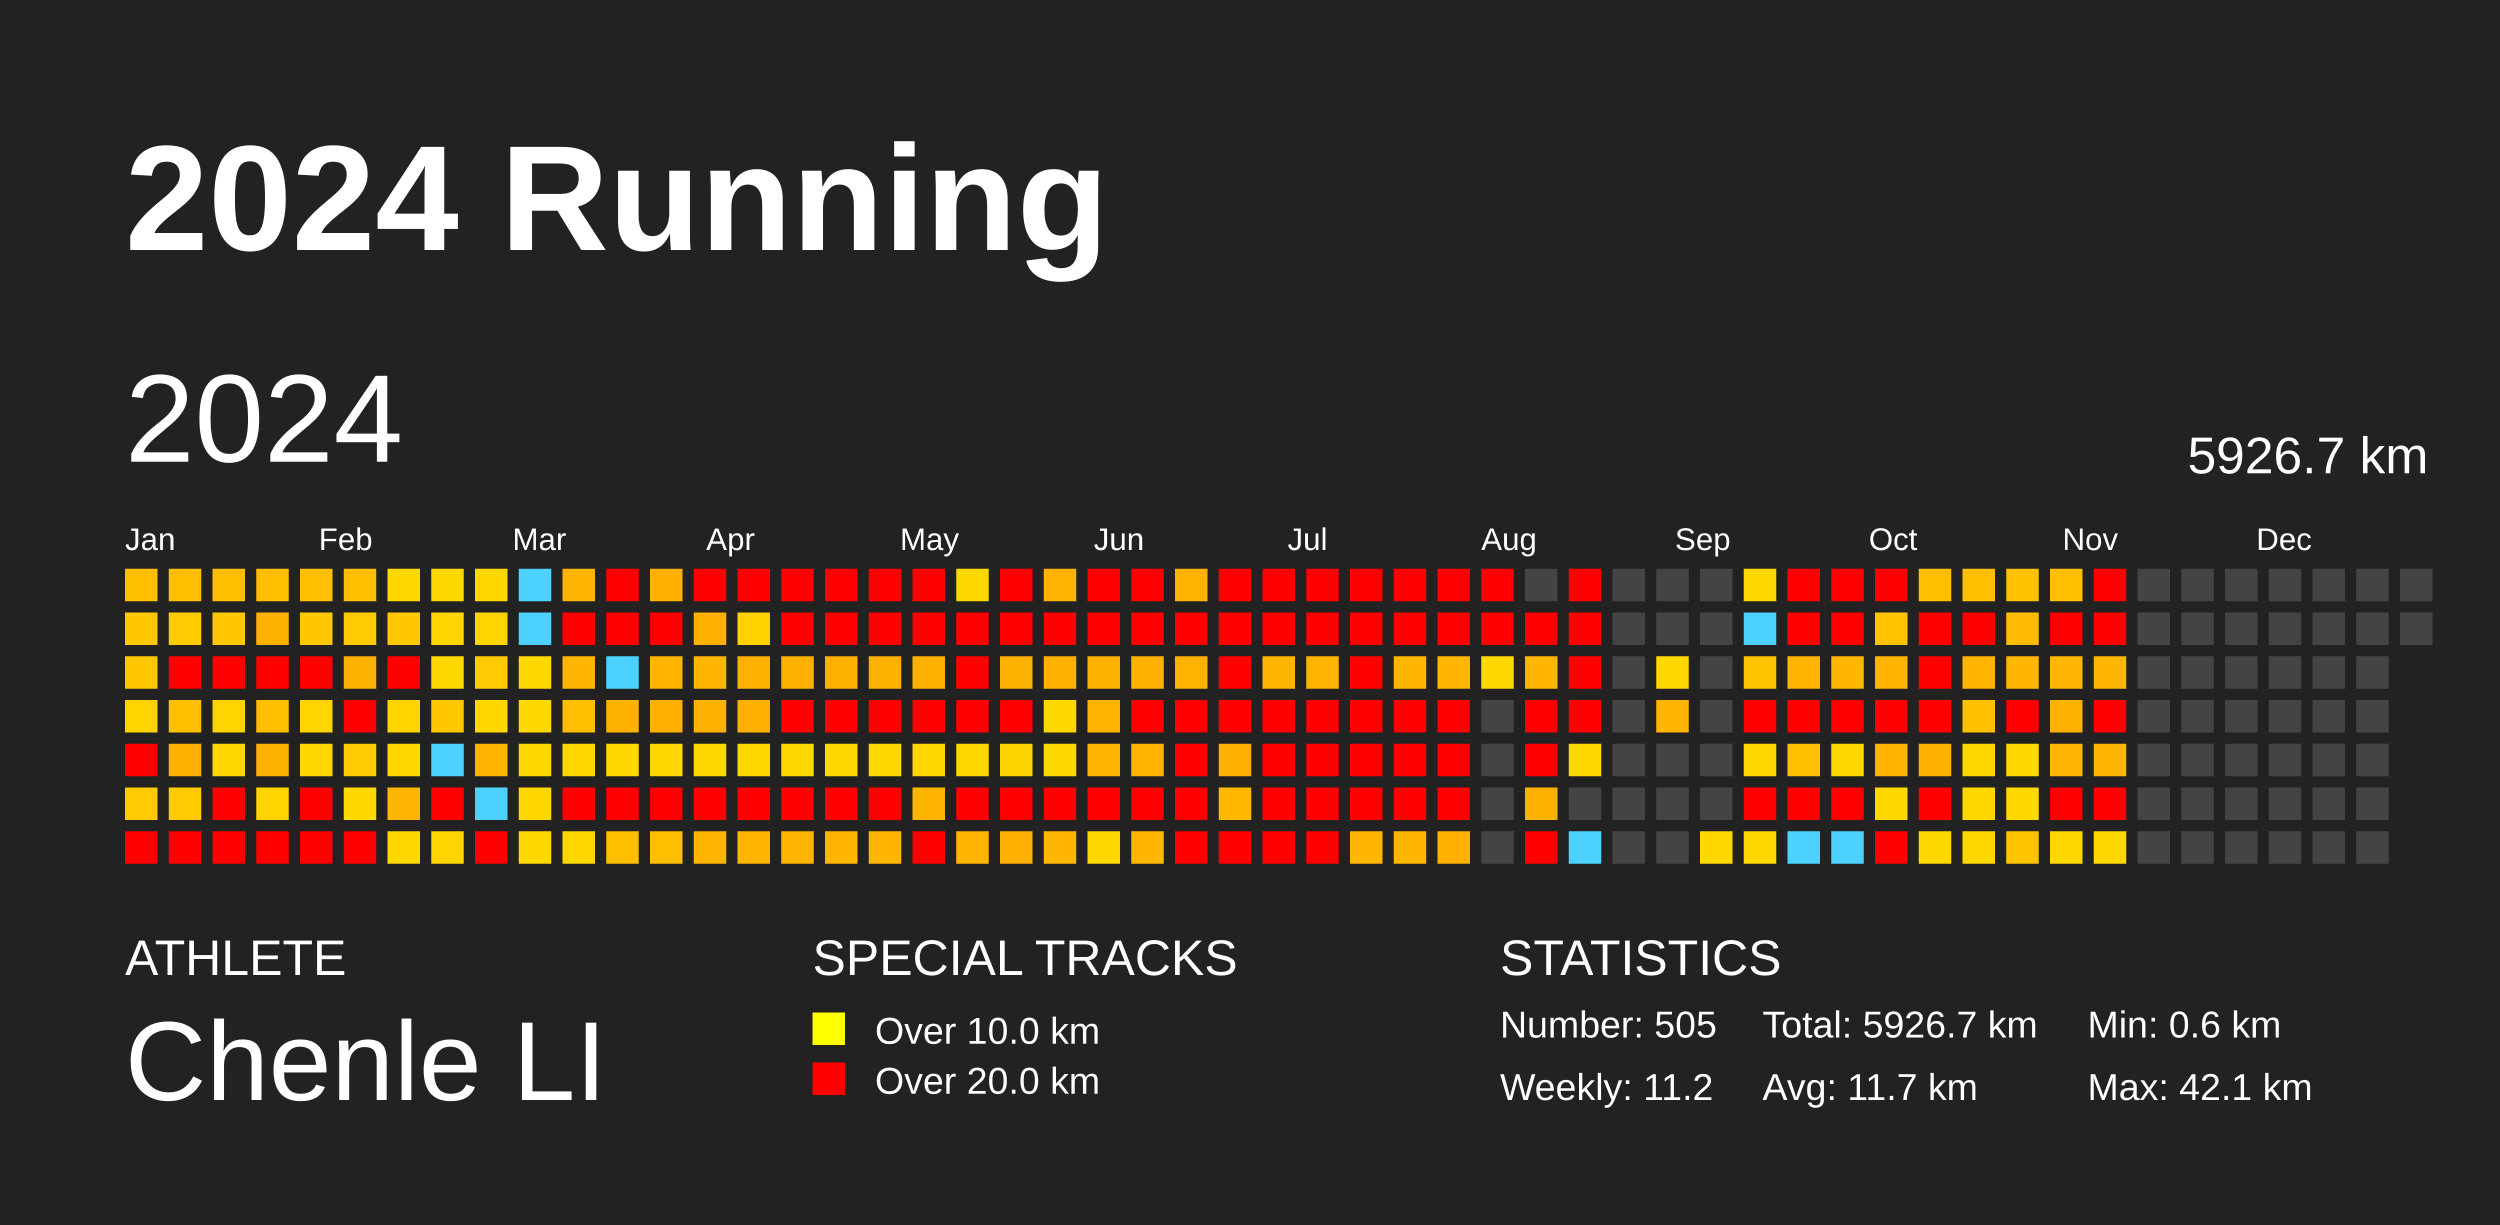
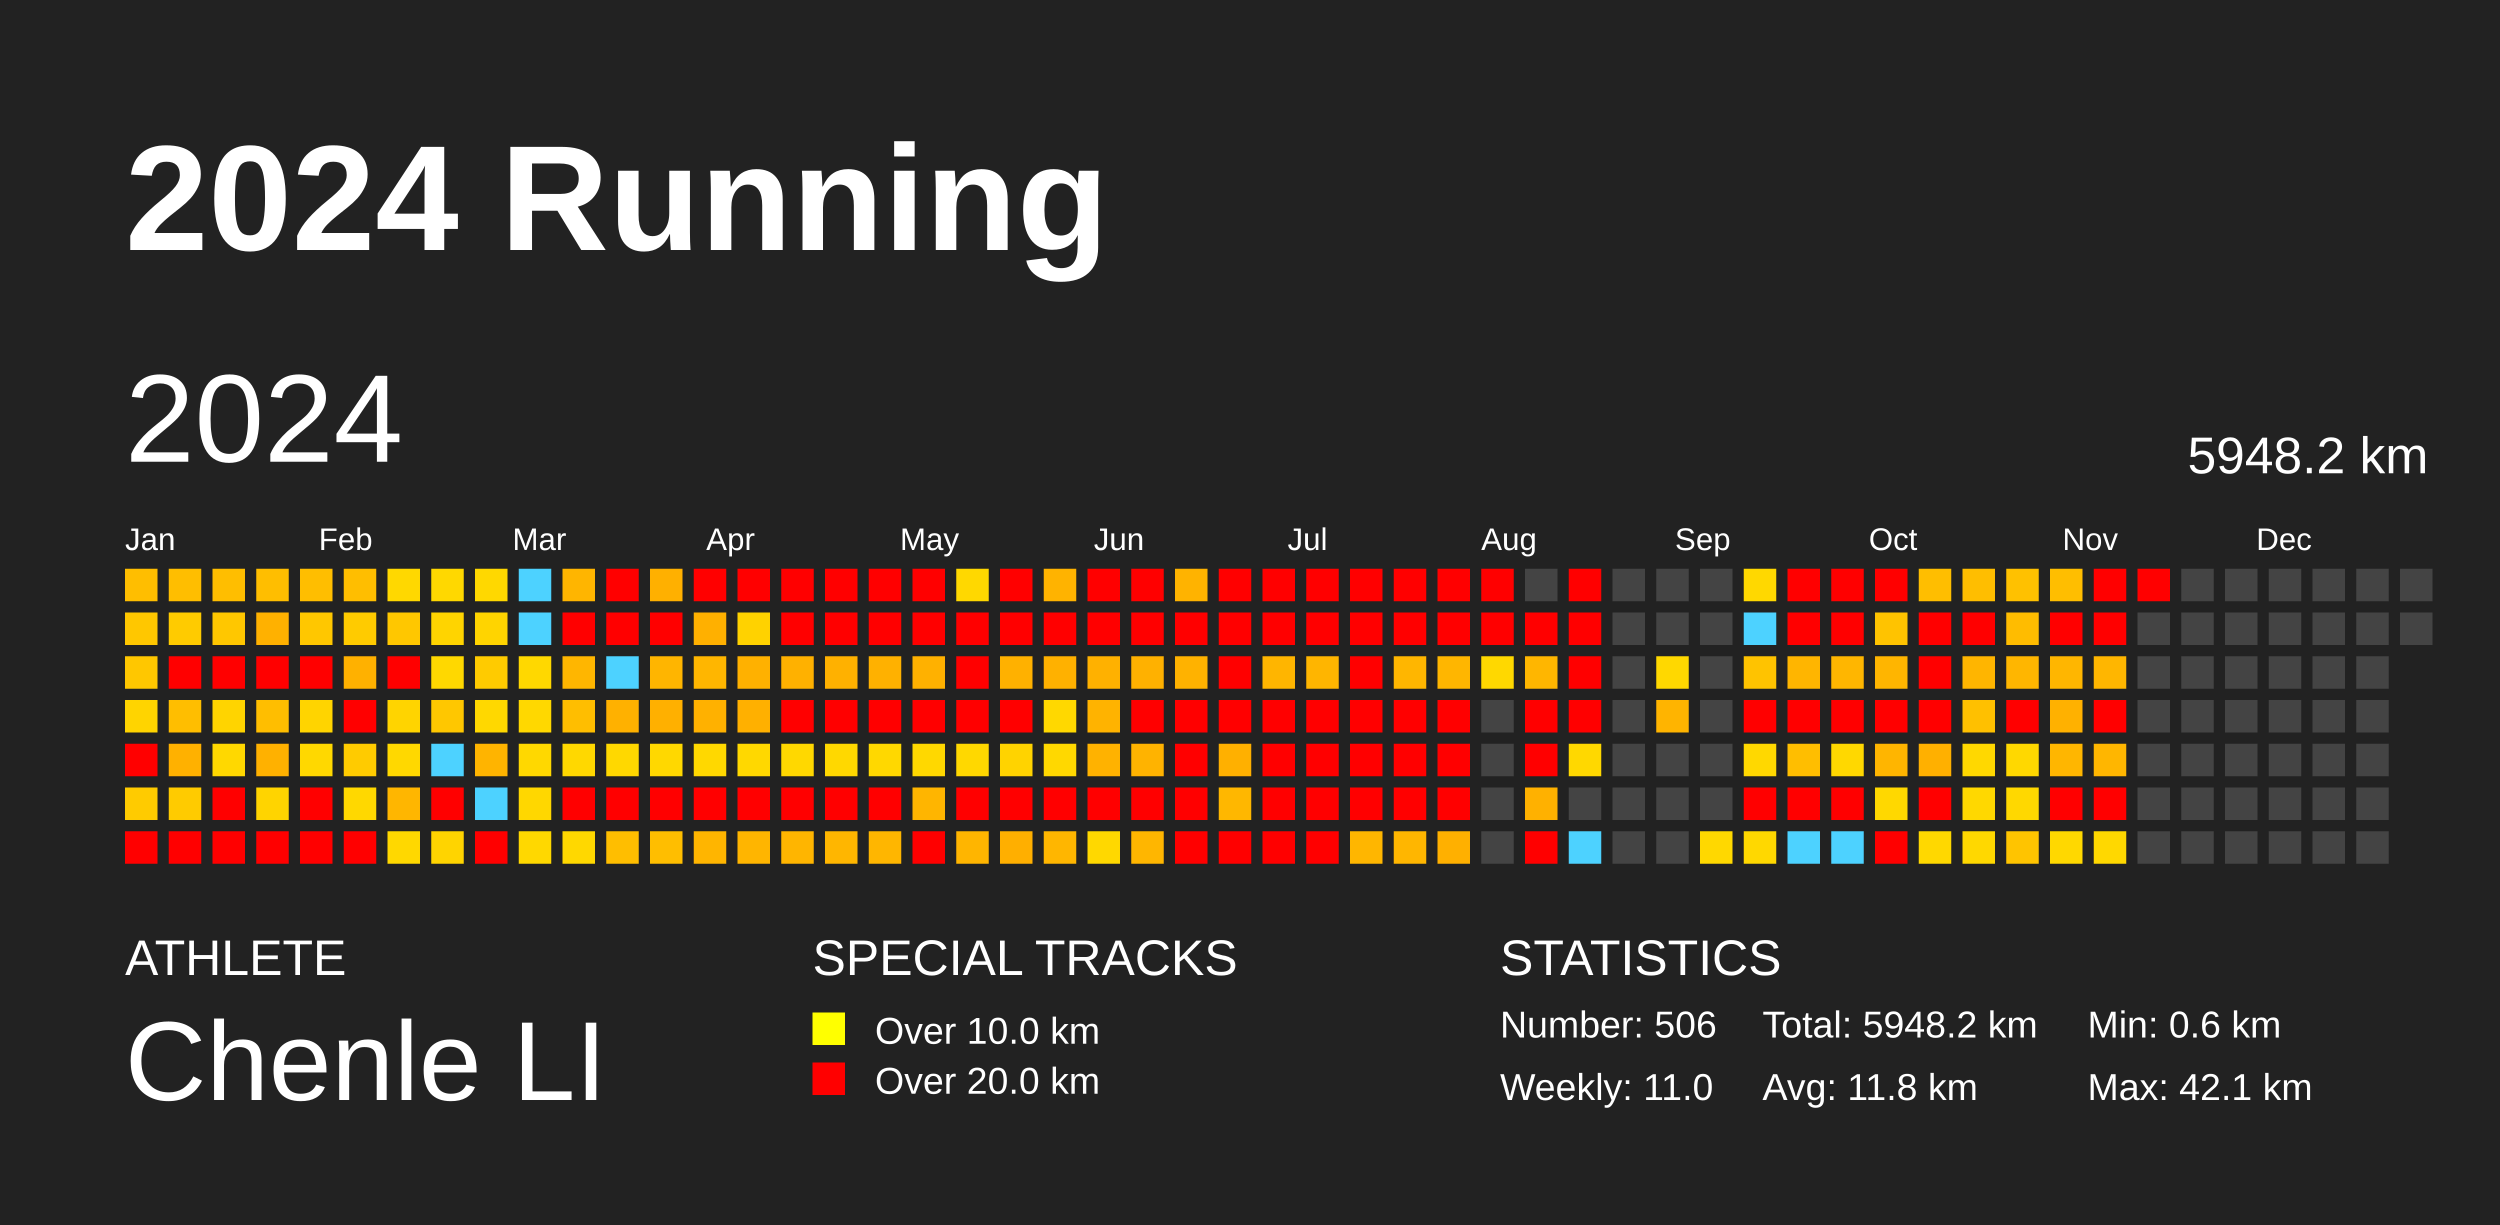
<svg xmlns="http://www.w3.org/2000/svg" baseProfile="full" height="98mm" version="1.1" viewBox="0,0,200,98" width="200mm">
  <defs />
  <rect fill="#222222" height="98" width="200" x="0" y="0" />
  <text fill="#FFFFFF" style="font-size:12px; font-family:Arial; font-weight:bold;" x="10" y="20">2024 Running</text>
  <text fill="#FFFFFF" style="font-size:4px; font-family:Arial" x="10" y="78">ATHLETE</text>
  <text fill="#FFFFFF" style="font-size:9px; font-family:Arial" x="10" y="88">Chenle LI</text>
  <text fill="#FFFFFF" style="font-size:4px; font-family:Arial" x="65" y="78">SPECIAL TRACKS</text>
  <rect fill="yellow" height="2.6" width="2.6" x="65" y="81" />
  <text fill="#FFFFFF" style="font-size:3px; font-family:Arial" x="70" y="83.5">Over 10.0 km</text>
  <rect fill="red" height="2.6" width="2.6" x="65" y="85" />
  <text fill="#FFFFFF" style="font-size:3px; font-family:Arial" x="70" y="87.5">Over 20.0 km</text>
  <text fill="#FFFFFF" style="font-size:4px; font-family:Arial" x="120" y="78">STATISTICS</text>
-   <text fill="#FFFFFF" style="font-size:3px; font-family:Arial" x="120" y="83">Number: 505</text>
-   <text fill="#FFFFFF" style="font-size:3px; font-family:Arial" x="120" y="88">Weekly: 11.2</text>
-   <text fill="#FFFFFF" style="font-size:3px; font-family:Arial" x="141" y="83">Total: 5926.7 km</text>
-   <text fill="#FFFFFF" style="font-size:3px; font-family:Arial" x="141" y="88">Avg: 11.7 km</text>
+   <text fill="#FFFFFF" style="font-size:3px; font-family:Arial" x="120" y="83">Number: 506</text>
+   <text fill="#FFFFFF" style="font-size:3px; font-family:Arial" x="120" y="88">Weekly: 11.0</text>
+   <text fill="#FFFFFF" style="font-size:3px; font-family:Arial" x="141" y="83">Total: 5948.2 km</text>
+   <text fill="#FFFFFF" style="font-size:3px; font-family:Arial" x="141" y="88">Avg: 11.8 km</text>
  <text fill="#FFFFFF" style="font-size:3px; font-family:Arial" x="167" y="83">Min: 0.6 km</text>
  <text fill="#FFFFFF" style="font-size:3px; font-family:Arial" x="167" y="88">Max: 42.1 km</text>
  <text dominant-baseline="hanging" fill="#FFFFFF" style="font-size:10.0px; font-family:Arial;" x="10" y="30">2024</text>
-   <text dominant-baseline="hanging" fill="#FFFFFF" style="font-size:4.125px; font-family:Arial;" x="175" y="35">5926.7 km</text>
+   <text dominant-baseline="hanging" fill="#FFFFFF" style="font-size:4.125px; font-family:Arial;" x="175" y="35">5948.2 km</text>
  <text fill="#FFFFFF" style="font-size:2.5px; font-family:Arial" x="10.0" y="44">Jan</text>
  <text fill="#FFFFFF" style="font-size:2.5px; font-family:Arial" x="25.5" y="44">Feb</text>
  <text fill="#FFFFFF" style="font-size:2.5px; font-family:Arial" x="41.0" y="44">Mar</text>
  <text fill="#FFFFFF" style="font-size:2.5px; font-family:Arial" x="56.5" y="44">Apr</text>
  <text fill="#FFFFFF" style="font-size:2.5px; font-family:Arial" x="72.0" y="44">May</text>
  <text fill="#FFFFFF" style="font-size:2.5px; font-family:Arial" x="87.5" y="44">Jun</text>
  <text fill="#FFFFFF" style="font-size:2.5px; font-family:Arial" x="103.0" y="44">Jul</text>
  <text fill="#FFFFFF" style="font-size:2.5px; font-family:Arial" x="118.5" y="44">Aug</text>
  <text fill="#FFFFFF" style="font-size:2.5px; font-family:Arial" x="134.0" y="44">Sep</text>
  <text fill="#FFFFFF" style="font-size:2.5px; font-family:Arial" x="149.5" y="44">Oct</text>
  <text fill="#FFFFFF" style="font-size:2.5px; font-family:Arial" x="165.0" y="44">Nov</text>
  <text fill="#FFFFFF" style="font-size:2.5px; font-family:Arial" x="180.5" y="44">Dec</text>
  <rect fill="#ffbe00" height="2.6" width="2.6" x="10.0" y="45.5" />
  <rect fill="#ffc700" height="2.6" width="2.6" x="10.0" y="49.0" />
  <rect fill="#ffc700" height="2.6" width="2.6" x="10.0" y="52.5" />
  <rect fill="#ffd400" height="2.6" width="2.6" x="10.0" y="56.0" />
  <rect fill="red" height="2.6" width="2.6" x="10.0" y="59.5" />
  <rect fill="#ffcb00" height="2.6" width="2.6" x="10.0" y="63.0" />
  <rect fill="red" height="2.6" width="2.6" x="10.0" y="66.5" />
  <rect fill="#ffbe00" height="2.6" width="2.6" x="13.5" y="45.5" />
  <rect fill="#ffcb00" height="2.6" width="2.6" x="13.5" y="49.0" />
  <rect fill="red" height="2.6" width="2.6" x="13.5" y="52.5" />
  <rect fill="#ffbe00" height="2.6" width="2.6" x="13.5" y="56.0" />
  <rect fill="#ffb100" height="2.6" width="2.6" x="13.5" y="59.5" />
  <rect fill="#ffcb00" height="2.6" width="2.6" x="13.5" y="63.0" />
  <rect fill="red" height="2.6" width="2.6" x="13.5" y="66.5" />
  <rect fill="#ffbe00" height="2.6" width="2.6" x="17.0" y="45.5" />
  <rect fill="#ffc700" height="2.6" width="2.6" x="17.0" y="49.0" />
  <rect fill="red" height="2.6" width="2.6" x="17.0" y="52.5" />
  <rect fill="#ffd400" height="2.6" width="2.6" x="17.0" y="56.0" />
  <rect fill="#ffd800" height="2.6" width="2.6" x="17.0" y="59.5" />
  <rect fill="red" height="2.6" width="2.6" x="17.0" y="63.0" />
  <rect fill="red" height="2.6" width="2.6" x="17.0" y="66.5" />
  <rect fill="#ffbe00" height="2.6" width="2.6" x="20.5" y="45.5" />
  <rect fill="#ffb100" height="2.6" width="2.6" x="20.5" y="49.0" />
  <rect fill="red" height="2.6" width="2.6" x="20.5" y="52.5" />
  <rect fill="#ffbe00" height="2.6" width="2.6" x="20.5" y="56.0" />
  <rect fill="#ffb100" height="2.6" width="2.6" x="20.5" y="59.5" />
  <rect fill="#ffd400" height="2.6" width="2.6" x="20.5" y="63.0" />
  <rect fill="red" height="2.6" width="2.6" x="20.5" y="66.5" />
  <rect fill="#ffbe00" height="2.6" width="2.6" x="24.0" y="45.5" />
  <rect fill="#ffc700" height="2.6" width="2.6" x="24.0" y="49.0" />
  <rect fill="red" height="2.6" width="2.6" x="24.0" y="52.5" />
  <rect fill="#ffd400" height="2.6" width="2.6" x="24.0" y="56.0" />
  <rect fill="#ffd800" height="2.6" width="2.6" x="24.0" y="59.5" />
  <rect fill="red" height="2.6" width="2.6" x="24.0" y="63.0" />
  <rect fill="red" height="2.6" width="2.6" x="24.0" y="66.5" />
  <rect fill="#ffbe00" height="2.6" width="2.6" x="27.5" y="45.5" />
  <rect fill="#ffcb00" height="2.6" width="2.6" x="27.5" y="49.0" />
  <rect fill="#ffb100" height="2.6" width="2.6" x="27.5" y="52.5" />
  <rect fill="red" height="2.6" width="2.6" x="27.5" y="56.0" />
  <rect fill="#ffcb00" height="2.6" width="2.6" x="27.5" y="59.5" />
  <rect fill="#ffd800" height="2.6" width="2.6" x="27.5" y="63.0" />
  <rect fill="red" height="2.6" width="2.6" x="27.5" y="66.5" />
  <rect fill="#ffd800" height="2.6" width="2.6" x="31.0" y="45.5" />
  <rect fill="#ffc700" height="2.6" width="2.6" x="31.0" y="49.0" />
  <rect fill="red" height="2.6" width="2.6" x="31.0" y="52.5" />
  <rect fill="#ffd400" height="2.6" width="2.6" x="31.0" y="56.0" />
  <rect fill="#ffd800" height="2.6" width="2.6" x="31.0" y="59.5" />
  <rect fill="#ffb600" height="2.6" width="2.6" x="31.0" y="63.0" />
  <rect fill="#ffd800" height="2.6" width="2.6" x="31.0" y="66.5" />
  <rect fill="#ffd800" height="2.6" width="2.6" x="34.5" y="45.5" />
  <rect fill="#ffd400" height="2.6" width="2.6" x="34.5" y="49.0" />
  <rect fill="#ffd800" height="2.6" width="2.6" x="34.5" y="52.5" />
  <rect fill="#ffc700" height="2.6" width="2.6" x="34.5" y="56.0" />
  <rect fill="#4dd2ff" height="2.6" width="2.6" x="34.5" y="59.5" />
  <rect fill="red" height="2.6" width="2.6" x="34.5" y="63.0" />
  <rect fill="#ffd400" height="2.6" width="2.6" x="34.5" y="66.5" />
  <rect fill="#ffd800" height="2.6" width="2.6" x="38.0" y="45.5" />
  <rect fill="#ffd400" height="2.6" width="2.6" x="38.0" y="49.0" />
  <rect fill="#ffcb00" height="2.6" width="2.6" x="38.0" y="52.5" />
  <rect fill="#ffd800" height="2.6" width="2.6" x="38.0" y="56.0" />
  <rect fill="#ffb400" height="2.6" width="2.6" x="38.0" y="59.5" />
  <rect fill="#4dd2ff" height="2.6" width="2.6" x="38.0" y="63.0" />
  <rect fill="red" height="2.6" width="2.6" x="38.0" y="66.5" />
  <rect fill="#4dd2ff" height="2.6" width="2.6" x="41.5" y="45.5" />
  <rect fill="#4dd2ff" height="2.6" width="2.6" x="41.5" y="49.0" />
  <rect fill="#ffd800" height="2.6" width="2.6" x="41.5" y="52.5" />
  <rect fill="#ffd800" height="2.6" width="2.6" x="41.5" y="56.0" />
  <rect fill="#ffd800" height="2.6" width="2.6" x="41.5" y="59.5" />
  <rect fill="#ffd700" height="2.6" width="2.6" x="41.5" y="63.0" />
  <rect fill="#ffd800" height="2.6" width="2.6" x="41.5" y="66.5" />
  <rect fill="#ffb500" height="2.6" width="2.6" x="45.0" y="45.5" />
  <rect fill="red" height="2.6" width="2.6" x="45.0" y="49.0" />
  <rect fill="#ffb600" height="2.6" width="2.6" x="45.0" y="52.5" />
  <rect fill="#ffbe00" height="2.6" width="2.6" x="45.0" y="56.0" />
  <rect fill="#ffd800" height="2.6" width="2.6" x="45.0" y="59.5" />
  <rect fill="red" height="2.6" width="2.6" x="45.0" y="63.0" />
  <rect fill="#ffd800" height="2.6" width="2.6" x="45.0" y="66.5" />
  <rect fill="red" height="2.6" width="2.6" x="48.5" y="45.5" />
  <rect fill="red" height="2.6" width="2.6" x="48.5" y="49.0" />
  <rect fill="#4dd2ff" height="2.6" width="2.6" x="48.5" y="52.5" />
  <rect fill="#ffb100" height="2.6" width="2.6" x="48.5" y="56.0" />
  <rect fill="#ffd800" height="2.6" width="2.6" x="48.5" y="59.5" />
  <rect fill="red" height="2.6" width="2.6" x="48.5" y="63.0" />
  <rect fill="#ffbe00" height="2.6" width="2.6" x="48.5" y="66.5" />
  <rect fill="#ffb000" height="2.6" width="2.6" x="52.0" y="45.5" />
  <rect fill="red" height="2.6" width="2.6" x="52.0" y="49.0" />
  <rect fill="#ffb500" height="2.6" width="2.6" x="52.0" y="52.5" />
  <rect fill="#ffb000" height="2.6" width="2.6" x="52.0" y="56.0" />
  <rect fill="#ffd800" height="2.6" width="2.6" x="52.0" y="59.5" />
  <rect fill="red" height="2.6" width="2.6" x="52.0" y="63.0" />
  <rect fill="#ffbe00" height="2.6" width="2.6" x="52.0" y="66.5" />
  <rect fill="red" height="2.6" width="2.6" x="55.5" y="45.5" />
  <rect fill="#ffb000" height="2.6" width="2.6" x="55.5" y="49.0" />
  <rect fill="#ffb600" height="2.6" width="2.6" x="55.5" y="52.5" />
  <rect fill="#ffb100" height="2.6" width="2.6" x="55.5" y="56.0" />
  <rect fill="#ffd800" height="2.6" width="2.6" x="55.5" y="59.5" />
  <rect fill="red" height="2.6" width="2.6" x="55.5" y="63.0" />
  <rect fill="#ffb500" height="2.6" width="2.6" x="55.5" y="66.5" />
  <rect fill="red" height="2.6" width="2.6" x="59.0" y="45.5" />
  <rect fill="#ffd200" height="2.6" width="2.6" x="59.0" y="49.0" />
  <rect fill="#ffb100" height="2.6" width="2.6" x="59.0" y="52.5" />
  <rect fill="#ffb000" height="2.6" width="2.6" x="59.0" y="56.0" />
  <rect fill="#ffd800" height="2.6" width="2.6" x="59.0" y="59.5" />
  <rect fill="red" height="2.6" width="2.6" x="59.0" y="63.0" />
  <rect fill="#ffb500" height="2.6" width="2.6" x="59.0" y="66.5" />
  <rect fill="red" height="2.6" width="2.6" x="62.5" y="45.5" />
  <rect fill="red" height="2.6" width="2.6" x="62.5" y="49.0" />
  <rect fill="#ffb100" height="2.6" width="2.6" x="62.5" y="52.5" />
  <rect fill="red" height="2.6" width="2.6" x="62.5" y="56.0" />
  <rect fill="#ffd800" height="2.6" width="2.6" x="62.5" y="59.5" />
  <rect fill="red" height="2.6" width="2.6" x="62.5" y="63.0" />
  <rect fill="#ffb500" height="2.6" width="2.6" x="62.5" y="66.5" />
  <rect fill="red" height="2.6" width="2.6" x="66.0" y="45.5" />
  <rect fill="red" height="2.6" width="2.6" x="66.0" y="49.0" />
  <rect fill="#ffb100" height="2.6" width="2.6" x="66.0" y="52.5" />
  <rect fill="red" height="2.6" width="2.6" x="66.0" y="56.0" />
  <rect fill="#ffd800" height="2.6" width="2.6" x="66.0" y="59.5" />
  <rect fill="red" height="2.6" width="2.6" x="66.0" y="63.0" />
  <rect fill="#ffb600" height="2.6" width="2.6" x="66.0" y="66.5" />
  <rect fill="red" height="2.6" width="2.6" x="69.5" y="45.5" />
  <rect fill="red" height="2.6" width="2.6" x="69.5" y="49.0" />
  <rect fill="#ffb100" height="2.6" width="2.6" x="69.5" y="52.5" />
  <rect fill="red" height="2.6" width="2.6" x="69.5" y="56.0" />
  <rect fill="#ffd800" height="2.6" width="2.6" x="69.5" y="59.5" />
  <rect fill="red" height="2.6" width="2.6" x="69.5" y="63.0" />
  <rect fill="#ffb600" height="2.6" width="2.6" x="69.5" y="66.5" />
  <rect fill="red" height="2.6" width="2.6" x="73.0" y="45.5" />
  <rect fill="red" height="2.6" width="2.6" x="73.0" y="49.0" />
  <rect fill="#ffb100" height="2.6" width="2.6" x="73.0" y="52.5" />
  <rect fill="red" height="2.6" width="2.6" x="73.0" y="56.0" />
  <rect fill="#ffd800" height="2.6" width="2.6" x="73.0" y="59.5" />
  <rect fill="#ffb500" height="2.6" width="2.6" x="73.0" y="63.0" />
  <rect fill="red" height="2.6" width="2.6" x="73.0" y="66.5" />
  <rect fill="#ffd800" height="2.6" width="2.6" x="76.5" y="45.5" />
  <rect fill="red" height="2.6" width="2.6" x="76.5" y="49.0" />
  <rect fill="red" height="2.6" width="2.6" x="76.5" y="52.5" />
  <rect fill="red" height="2.6" width="2.6" x="76.5" y="56.0" />
  <rect fill="#ffd800" height="2.6" width="2.6" x="76.5" y="59.5" />
  <rect fill="red" height="2.6" width="2.6" x="76.5" y="63.0" />
  <rect fill="#ffb500" height="2.6" width="2.6" x="76.5" y="66.5" />
  <rect fill="red" height="2.6" width="2.6" x="80.0" y="45.5" />
  <rect fill="red" height="2.6" width="2.6" x="80.0" y="49.0" />
  <rect fill="#ffb100" height="2.6" width="2.6" x="80.0" y="52.5" />
  <rect fill="red" height="2.6" width="2.6" x="80.0" y="56.0" />
  <rect fill="#ffd300" height="2.6" width="2.6" x="80.0" y="59.5" />
  <rect fill="red" height="2.6" width="2.6" x="80.0" y="63.0" />
  <rect fill="#ffaf00" height="2.6" width="2.6" x="80.0" y="66.5" />
  <rect fill="#ffb300" height="2.6" width="2.6" x="83.5" y="45.5" />
  <rect fill="red" height="2.6" width="2.6" x="83.5" y="49.0" />
  <rect fill="#ffb100" height="2.6" width="2.6" x="83.5" y="52.5" />
  <rect fill="#ffd800" height="2.6" width="2.6" x="83.5" y="56.0" />
  <rect fill="#ffd800" height="2.6" width="2.6" x="83.5" y="59.5" />
  <rect fill="red" height="2.6" width="2.6" x="83.5" y="63.0" />
  <rect fill="#ffb600" height="2.6" width="2.6" x="83.5" y="66.5" />
  <rect fill="red" height="2.6" width="2.6" x="87.0" y="45.5" />
  <rect fill="red" height="2.6" width="2.6" x="87.0" y="49.0" />
  <rect fill="#ffb100" height="2.6" width="2.6" x="87.0" y="52.5" />
  <rect fill="#ffb300" height="2.6" width="2.6" x="87.0" y="56.0" />
  <rect fill="#ffb200" height="2.6" width="2.6" x="87.0" y="59.5" />
  <rect fill="red" height="2.6" width="2.6" x="87.0" y="63.0" />
  <rect fill="#ffd800" height="2.6" width="2.6" x="87.0" y="66.5" />
  <rect fill="red" height="2.6" width="2.6" x="90.5" y="45.5" />
  <rect fill="red" height="2.6" width="2.6" x="90.5" y="49.0" />
  <rect fill="#ffb100" height="2.6" width="2.6" x="90.5" y="52.5" />
  <rect fill="red" height="2.6" width="2.6" x="90.5" y="56.0" />
  <rect fill="#ffb300" height="2.6" width="2.6" x="90.5" y="59.5" />
  <rect fill="red" height="2.6" width="2.6" x="90.5" y="63.0" />
  <rect fill="#ffb600" height="2.6" width="2.6" x="90.5" y="66.5" />
  <rect fill="#ffb300" height="2.6" width="2.6" x="94.0" y="45.5" />
  <rect fill="red" height="2.6" width="2.6" x="94.0" y="49.0" />
  <rect fill="#ffb200" height="2.6" width="2.6" x="94.0" y="52.5" />
  <rect fill="red" height="2.6" width="2.6" x="94.0" y="56.0" />
  <rect fill="red" height="2.6" width="2.6" x="94.0" y="59.5" />
  <rect fill="red" height="2.6" width="2.6" x="94.0" y="63.0" />
  <rect fill="red" height="2.6" width="2.6" x="94.0" y="66.5" />
  <rect fill="red" height="2.6" width="2.6" x="97.5" y="45.5" />
  <rect fill="red" height="2.6" width="2.6" x="97.5" y="49.0" />
  <rect fill="red" height="2.6" width="2.6" x="97.5" y="52.5" />
  <rect fill="red" height="2.6" width="2.6" x="97.5" y="56.0" />
  <rect fill="#ffb000" height="2.6" width="2.6" x="97.5" y="59.5" />
  <rect fill="#ffb700" height="2.6" width="2.6" x="97.5" y="63.0" />
  <rect fill="red" height="2.6" width="2.6" x="97.5" y="66.5" />
  <rect fill="red" height="2.6" width="2.6" x="101.0" y="45.5" />
  <rect fill="red" height="2.6" width="2.6" x="101.0" y="49.0" />
  <rect fill="#ffb500" height="2.6" width="2.6" x="101.0" y="52.5" />
  <rect fill="red" height="2.6" width="2.6" x="101.0" y="56.0" />
  <rect fill="red" height="2.6" width="2.6" x="101.0" y="59.5" />
  <rect fill="red" height="2.6" width="2.6" x="101.0" y="63.0" />
  <rect fill="red" height="2.6" width="2.6" x="101.0" y="66.5" />
  <rect fill="red" height="2.6" width="2.6" x="104.5" y="45.5" />
  <rect fill="red" height="2.6" width="2.6" x="104.5" y="49.0" />
  <rect fill="#ffb500" height="2.6" width="2.6" x="104.5" y="52.5" />
  <rect fill="red" height="2.6" width="2.6" x="104.5" y="56.0" />
  <rect fill="red" height="2.6" width="2.6" x="104.5" y="59.5" />
  <rect fill="red" height="2.6" width="2.6" x="104.5" y="63.0" />
  <rect fill="red" height="2.6" width="2.6" x="104.5" y="66.5" />
  <rect fill="red" height="2.6" width="2.6" x="108.0" y="45.5" />
  <rect fill="red" height="2.6" width="2.6" x="108.0" y="49.0" />
  <rect fill="red" height="2.6" width="2.6" x="108.0" y="52.5" />
  <rect fill="red" height="2.6" width="2.6" x="108.0" y="56.0" />
  <rect fill="red" height="2.6" width="2.6" x="108.0" y="59.5" />
  <rect fill="red" height="2.6" width="2.6" x="108.0" y="63.0" />
  <rect fill="#ffb600" height="2.6" width="2.6" x="108.0" y="66.5" />
  <rect fill="red" height="2.6" width="2.6" x="111.5" y="45.5" />
  <rect fill="red" height="2.6" width="2.6" x="111.5" y="49.0" />
  <rect fill="#ffb600" height="2.6" width="2.6" x="111.5" y="52.5" />
  <rect fill="red" height="2.6" width="2.6" x="111.5" y="56.0" />
  <rect fill="red" height="2.6" width="2.6" x="111.5" y="59.5" />
  <rect fill="red" height="2.6" width="2.6" x="111.5" y="63.0" />
  <rect fill="#ffb600" height="2.6" width="2.6" x="111.5" y="66.5" />
  <rect fill="red" height="2.6" width="2.6" x="115.0" y="45.5" />
  <rect fill="red" height="2.6" width="2.6" x="115.0" y="49.0" />
  <rect fill="#ffb600" height="2.6" width="2.6" x="115.0" y="52.5" />
  <rect fill="red" height="2.6" width="2.6" x="115.0" y="56.0" />
  <rect fill="red" height="2.6" width="2.6" x="115.0" y="59.5" />
  <rect fill="red" height="2.6" width="2.6" x="115.0" y="63.0" />
  <rect fill="#ffb000" height="2.6" width="2.6" x="115.0" y="66.5" />
  <rect fill="red" height="2.6" width="2.6" x="118.5" y="45.5" />
  <rect fill="red" height="2.6" width="2.6" x="118.5" y="49.0" />
  <rect fill="#ffd800" height="2.6" width="2.6" x="118.5" y="52.5" />
  <rect fill="#444444" height="2.6" width="2.6" x="118.5" y="56.0" />
  <rect fill="#444444" height="2.6" width="2.6" x="118.5" y="59.5" />
  <rect fill="#444444" height="2.6" width="2.6" x="118.5" y="63.0" />
  <rect fill="#444444" height="2.6" width="2.6" x="118.5" y="66.5" />
  <rect fill="#444444" height="2.6" width="2.6" x="122.0" y="45.5" />
  <rect fill="red" height="2.6" width="2.6" x="122.0" y="49.0" />
  <rect fill="#ffb600" height="2.6" width="2.6" x="122.0" y="52.5" />
  <rect fill="red" height="2.6" width="2.6" x="122.0" y="56.0" />
  <rect fill="red" height="2.6" width="2.6" x="122.0" y="59.5" />
  <rect fill="#ffb100" height="2.6" width="2.6" x="122.0" y="63.0" />
  <rect fill="red" height="2.6" width="2.6" x="122.0" y="66.5" />
  <rect fill="red" height="2.6" width="2.6" x="125.5" y="45.5" />
  <rect fill="red" height="2.6" width="2.6" x="125.5" y="49.0" />
  <rect fill="red" height="2.6" width="2.6" x="125.5" y="52.5" />
  <rect fill="red" height="2.6" width="2.6" x="125.5" y="56.0" />
  <rect fill="#ffd800" height="2.6" width="2.6" x="125.5" y="59.5" />
  <rect fill="#444444" height="2.6" width="2.6" x="125.5" y="63.0" />
  <rect fill="#4dd2ff" height="2.6" width="2.6" x="125.5" y="66.5" />
  <rect fill="#444444" height="2.6" width="2.6" x="129.0" y="45.5" />
  <rect fill="#444444" height="2.6" width="2.6" x="129.0" y="49.0" />
  <rect fill="#444444" height="2.6" width="2.6" x="129.0" y="52.5" />
  <rect fill="#444444" height="2.6" width="2.6" x="129.0" y="56.0" />
  <rect fill="#444444" height="2.6" width="2.6" x="129.0" y="59.5" />
  <rect fill="#444444" height="2.6" width="2.6" x="129.0" y="63.0" />
  <rect fill="#444444" height="2.6" width="2.6" x="129.0" y="66.5" />
  <rect fill="#444444" height="2.6" width="2.6" x="132.5" y="45.5" />
  <rect fill="#444444" height="2.6" width="2.6" x="132.5" y="49.0" />
  <rect fill="#ffd800" height="2.6" width="2.6" x="132.5" y="52.5" />
  <rect fill="#ffb400" height="2.6" width="2.6" x="132.5" y="56.0" />
  <rect fill="#444444" height="2.6" width="2.6" x="132.5" y="59.5" />
  <rect fill="#444444" height="2.6" width="2.6" x="132.5" y="63.0" />
  <rect fill="#444444" height="2.6" width="2.6" x="132.5" y="66.5" />
  <rect fill="#444444" height="2.6" width="2.6" x="136.0" y="45.5" />
  <rect fill="#444444" height="2.6" width="2.6" x="136.0" y="49.0" />
  <rect fill="#444444" height="2.6" width="2.6" x="136.0" y="52.5" />
  <rect fill="#444444" height="2.6" width="2.6" x="136.0" y="56.0" />
  <rect fill="#444444" height="2.6" width="2.6" x="136.0" y="59.5" />
  <rect fill="#444444" height="2.6" width="2.6" x="136.0" y="63.0" />
  <rect fill="#ffd800" height="2.6" width="2.6" x="136.0" y="66.5" />
  <rect fill="#ffd800" height="2.6" width="2.6" x="139.5" y="45.5" />
  <rect fill="#4dd2ff" height="2.6" width="2.6" x="139.5" y="49.0" />
  <rect fill="#ffc300" height="2.6" width="2.6" x="139.5" y="52.5" />
  <rect fill="red" height="2.6" width="2.6" x="139.5" y="56.0" />
  <rect fill="#ffd800" height="2.6" width="2.6" x="139.5" y="59.5" />
  <rect fill="red" height="2.6" width="2.6" x="139.5" y="63.0" />
  <rect fill="#ffd800" height="2.6" width="2.6" x="139.5" y="66.5" />
  <rect fill="red" height="2.6" width="2.6" x="143.0" y="45.5" />
  <rect fill="red" height="2.6" width="2.6" x="143.0" y="49.0" />
  <rect fill="#ffb500" height="2.6" width="2.6" x="143.0" y="52.5" />
  <rect fill="red" height="2.6" width="2.6" x="143.0" y="56.0" />
  <rect fill="#ffbe00" height="2.6" width="2.6" x="143.0" y="59.5" />
  <rect fill="red" height="2.6" width="2.6" x="143.0" y="63.0" />
  <rect fill="#4dd2ff" height="2.6" width="2.6" x="143.0" y="66.5" />
  <rect fill="red" height="2.6" width="2.6" x="146.5" y="45.5" />
  <rect fill="red" height="2.6" width="2.6" x="146.5" y="49.0" />
  <rect fill="#ffb600" height="2.6" width="2.6" x="146.5" y="52.5" />
  <rect fill="red" height="2.6" width="2.6" x="146.5" y="56.0" />
  <rect fill="#ffd800" height="2.6" width="2.6" x="146.5" y="59.5" />
  <rect fill="red" height="2.6" width="2.6" x="146.5" y="63.0" />
  <rect fill="#4dd2ff" height="2.6" width="2.6" x="146.5" y="66.5" />
  <rect fill="red" height="2.6" width="2.6" x="150.0" y="45.5" />
  <rect fill="#ffc300" height="2.6" width="2.6" x="150.0" y="49.0" />
  <rect fill="#ffb500" height="2.6" width="2.6" x="150.0" y="52.5" />
  <rect fill="red" height="2.6" width="2.6" x="150.0" y="56.0" />
  <rect fill="#ffb500" height="2.6" width="2.6" x="150.0" y="59.5" />
  <rect fill="#ffd800" height="2.6" width="2.6" x="150.0" y="63.0" />
  <rect fill="red" height="2.6" width="2.6" x="150.0" y="66.5" />
  <rect fill="#ffbe00" height="2.6" width="2.6" x="153.5" y="45.5" />
  <rect fill="red" height="2.6" width="2.6" x="153.5" y="49.0" />
  <rect fill="red" height="2.6" width="2.6" x="153.5" y="52.5" />
  <rect fill="red" height="2.6" width="2.6" x="153.5" y="56.0" />
  <rect fill="#ffb000" height="2.6" width="2.6" x="153.5" y="59.5" />
  <rect fill="red" height="2.6" width="2.6" x="153.5" y="63.0" />
  <rect fill="#ffd800" height="2.6" width="2.6" x="153.5" y="66.5" />
  <rect fill="#ffbe00" height="2.6" width="2.6" x="157.0" y="45.5" />
  <rect fill="red" height="2.6" width="2.6" x="157.0" y="49.0" />
  <rect fill="#ffb500" height="2.6" width="2.6" x="157.0" y="52.5" />
  <rect fill="#ffc000" height="2.6" width="2.6" x="157.0" y="56.0" />
  <rect fill="#ffd800" height="2.6" width="2.6" x="157.0" y="59.5" />
  <rect fill="#ffd800" height="2.6" width="2.6" x="157.0" y="63.0" />
  <rect fill="#ffd800" height="2.6" width="2.6" x="157.0" y="66.5" />
  <rect fill="#ffc100" height="2.6" width="2.6" x="160.5" y="45.5" />
  <rect fill="#ffbc00" height="2.6" width="2.6" x="160.5" y="49.0" />
  <rect fill="#ffb600" height="2.6" width="2.6" x="160.5" y="52.5" />
  <rect fill="red" height="2.6" width="2.6" x="160.5" y="56.0" />
  <rect fill="#ffd800" height="2.6" width="2.6" x="160.5" y="59.5" />
  <rect fill="#ffd800" height="2.6" width="2.6" x="160.5" y="63.0" />
  <rect fill="#ffc400" height="2.6" width="2.6" x="160.5" y="66.5" />
  <rect fill="#ffbe00" height="2.6" width="2.6" x="164.0" y="45.5" />
  <rect fill="red" height="2.6" width="2.6" x="164.0" y="49.0" />
  <rect fill="#ffb600" height="2.6" width="2.6" x="164.0" y="52.5" />
  <rect fill="#ffb100" height="2.6" width="2.6" x="164.0" y="56.0" />
  <rect fill="#ffb600" height="2.6" width="2.6" x="164.0" y="59.5" />
  <rect fill="red" height="2.6" width="2.6" x="164.0" y="63.0" />
  <rect fill="#ffd800" height="2.6" width="2.6" x="164.0" y="66.5" />
  <rect fill="red" height="2.6" width="2.6" x="167.5" y="45.5" />
  <rect fill="red" height="2.6" width="2.6" x="167.5" y="49.0" />
  <rect fill="#ffb600" height="2.6" width="2.6" x="167.5" y="52.5" />
  <rect fill="red" height="2.6" width="2.6" x="167.5" y="56.0" />
  <rect fill="#ffb600" height="2.6" width="2.6" x="167.5" y="59.5" />
  <rect fill="red" height="2.6" width="2.6" x="167.5" y="63.0" />
  <rect fill="#ffd800" height="2.6" width="2.6" x="167.5" y="66.5" />
-   <rect fill="#444444" height="2.6" width="2.6" x="171.0" y="45.5" />
+   <rect fill="red" height="2.6" width="2.6" x="171.0" y="45.5" />
  <rect fill="#444444" height="2.6" width="2.6" x="171.0" y="49.0" />
  <rect fill="#444444" height="2.6" width="2.6" x="171.0" y="52.5" />
  <rect fill="#444444" height="2.6" width="2.6" x="171.0" y="56.0" />
  <rect fill="#444444" height="2.6" width="2.6" x="171.0" y="59.5" />
  <rect fill="#444444" height="2.6" width="2.6" x="171.0" y="63.0" />
  <rect fill="#444444" height="2.6" width="2.6" x="171.0" y="66.5" />
  <rect fill="#444444" height="2.6" width="2.6" x="174.5" y="45.5" />
  <rect fill="#444444" height="2.6" width="2.6" x="174.5" y="49.0" />
  <rect fill="#444444" height="2.6" width="2.6" x="174.5" y="52.5" />
  <rect fill="#444444" height="2.6" width="2.6" x="174.5" y="56.0" />
  <rect fill="#444444" height="2.6" width="2.6" x="174.5" y="59.5" />
  <rect fill="#444444" height="2.6" width="2.6" x="174.5" y="63.0" />
  <rect fill="#444444" height="2.6" width="2.6" x="174.5" y="66.5" />
  <rect fill="#444444" height="2.6" width="2.6" x="178.0" y="45.5" />
  <rect fill="#444444" height="2.6" width="2.6" x="178.0" y="49.0" />
  <rect fill="#444444" height="2.6" width="2.6" x="178.0" y="52.5" />
  <rect fill="#444444" height="2.6" width="2.6" x="178.0" y="56.0" />
  <rect fill="#444444" height="2.6" width="2.6" x="178.0" y="59.5" />
  <rect fill="#444444" height="2.6" width="2.6" x="178.0" y="63.0" />
  <rect fill="#444444" height="2.6" width="2.6" x="178.0" y="66.5" />
  <rect fill="#444444" height="2.6" width="2.6" x="181.5" y="45.5" />
  <rect fill="#444444" height="2.6" width="2.6" x="181.5" y="49.0" />
  <rect fill="#444444" height="2.6" width="2.6" x="181.5" y="52.5" />
  <rect fill="#444444" height="2.6" width="2.6" x="181.5" y="56.0" />
  <rect fill="#444444" height="2.6" width="2.6" x="181.5" y="59.5" />
  <rect fill="#444444" height="2.6" width="2.6" x="181.5" y="63.0" />
  <rect fill="#444444" height="2.6" width="2.6" x="181.5" y="66.5" />
  <rect fill="#444444" height="2.6" width="2.6" x="185.0" y="45.5" />
  <rect fill="#444444" height="2.6" width="2.6" x="185.0" y="49.0" />
  <rect fill="#444444" height="2.6" width="2.6" x="185.0" y="52.5" />
  <rect fill="#444444" height="2.6" width="2.6" x="185.0" y="56.0" />
  <rect fill="#444444" height="2.6" width="2.6" x="185.0" y="59.5" />
  <rect fill="#444444" height="2.6" width="2.6" x="185.0" y="63.0" />
  <rect fill="#444444" height="2.6" width="2.6" x="185.0" y="66.5" />
  <rect fill="#444444" height="2.6" width="2.6" x="188.5" y="45.5" />
  <rect fill="#444444" height="2.6" width="2.6" x="188.5" y="49.0" />
  <rect fill="#444444" height="2.6" width="2.6" x="188.5" y="52.5" />
  <rect fill="#444444" height="2.6" width="2.6" x="188.5" y="56.0" />
  <rect fill="#444444" height="2.6" width="2.6" x="188.5" y="59.5" />
  <rect fill="#444444" height="2.6" width="2.6" x="188.5" y="63.0" />
  <rect fill="#444444" height="2.6" width="2.6" x="188.5" y="66.5" />
  <rect fill="#444444" height="2.6" width="2.6" x="192.0" y="45.5" />
  <rect fill="#444444" height="2.6" width="2.6" x="192.0" y="49.0" />
</svg>
